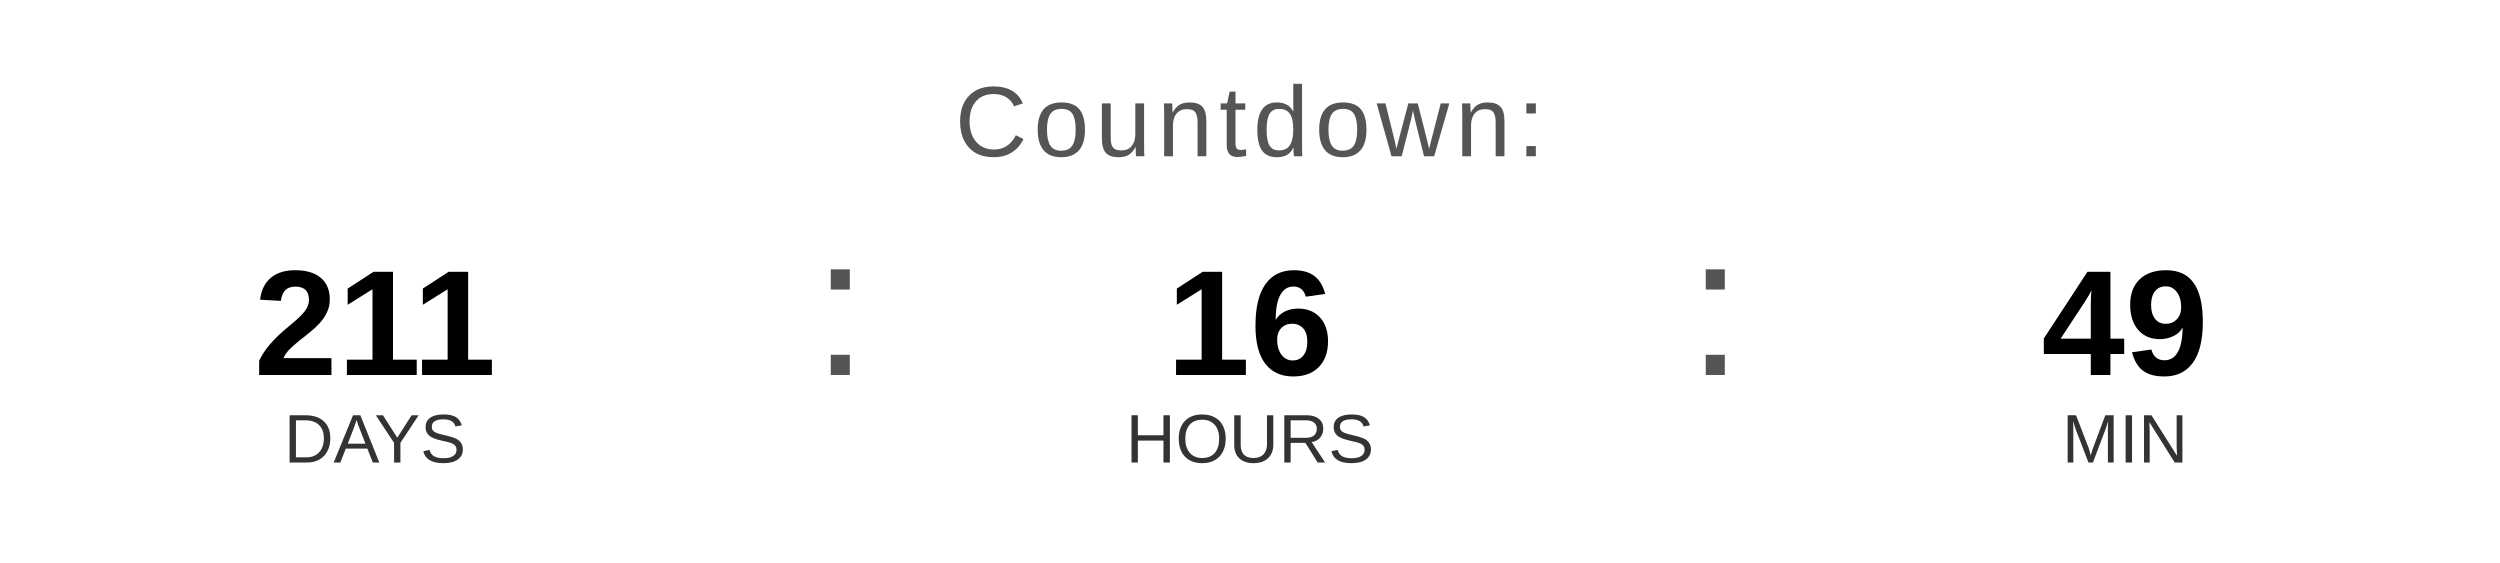
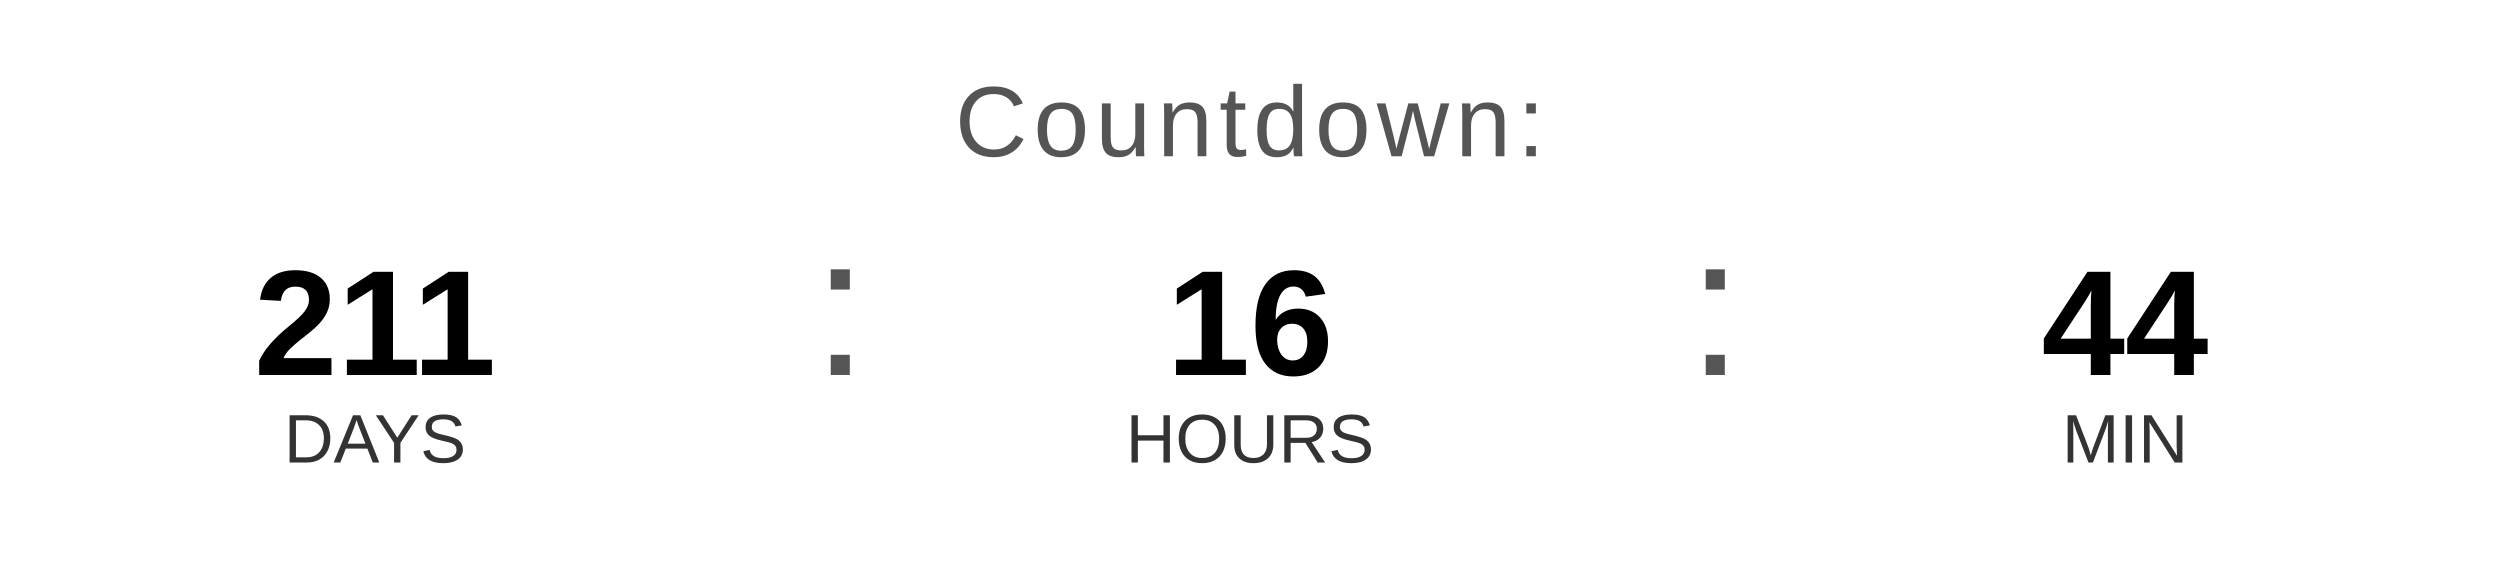
<svg xmlns="http://www.w3.org/2000/svg" width="400" height="90" viewBox="0 0 400 90">
  <text x="200" y="25" font-family="Arial, Helvetica, sans-serif" font-size="16" fill="#555555" text-anchor="middle" letter-spacing="1">
    Countdown:
  </text>
  <text x="60" y="60" font-family="Arial, Helvetica, sans-serif" font-size="24" font-weight="bold" fill="#000000" text-anchor="middle">211</text>
  <text x="60" y="74" font-family="Arial, Helvetica, sans-serif" font-size="11" fill="#333333" text-anchor="middle">DAYS</text>
  <text x="130" y="60" font-family="Arial, sans-serif" font-size="32" fill="#555555">:</text>
  <text x="200" y="60" font-family="Arial, Helvetica, sans-serif" font-size="24" font-weight="bold" fill="#000000" text-anchor="middle">16</text>
  <text x="200" y="74" font-family="Arial, Helvetica, sans-serif" font-size="11" fill="#333333" text-anchor="middle">HOURS</text>
  <text x="270" y="60" font-family="Arial, sans-serif" font-size="32" fill="#555555">:</text>
-   <text x="340" y="60" font-family="Arial, Helvetica, sans-serif" font-size="24" font-weight="bold" fill="#000000" text-anchor="middle">49</text>
+   <text x="340" y="60" font-family="Arial, Helvetica, sans-serif" font-size="24" font-weight="bold" fill="#000000" text-anchor="middle">44</text>
  <text x="340" y="74" font-family="Arial, Helvetica, sans-serif" font-size="11" fill="#333333" text-anchor="middle">MIN</text>
</svg>
